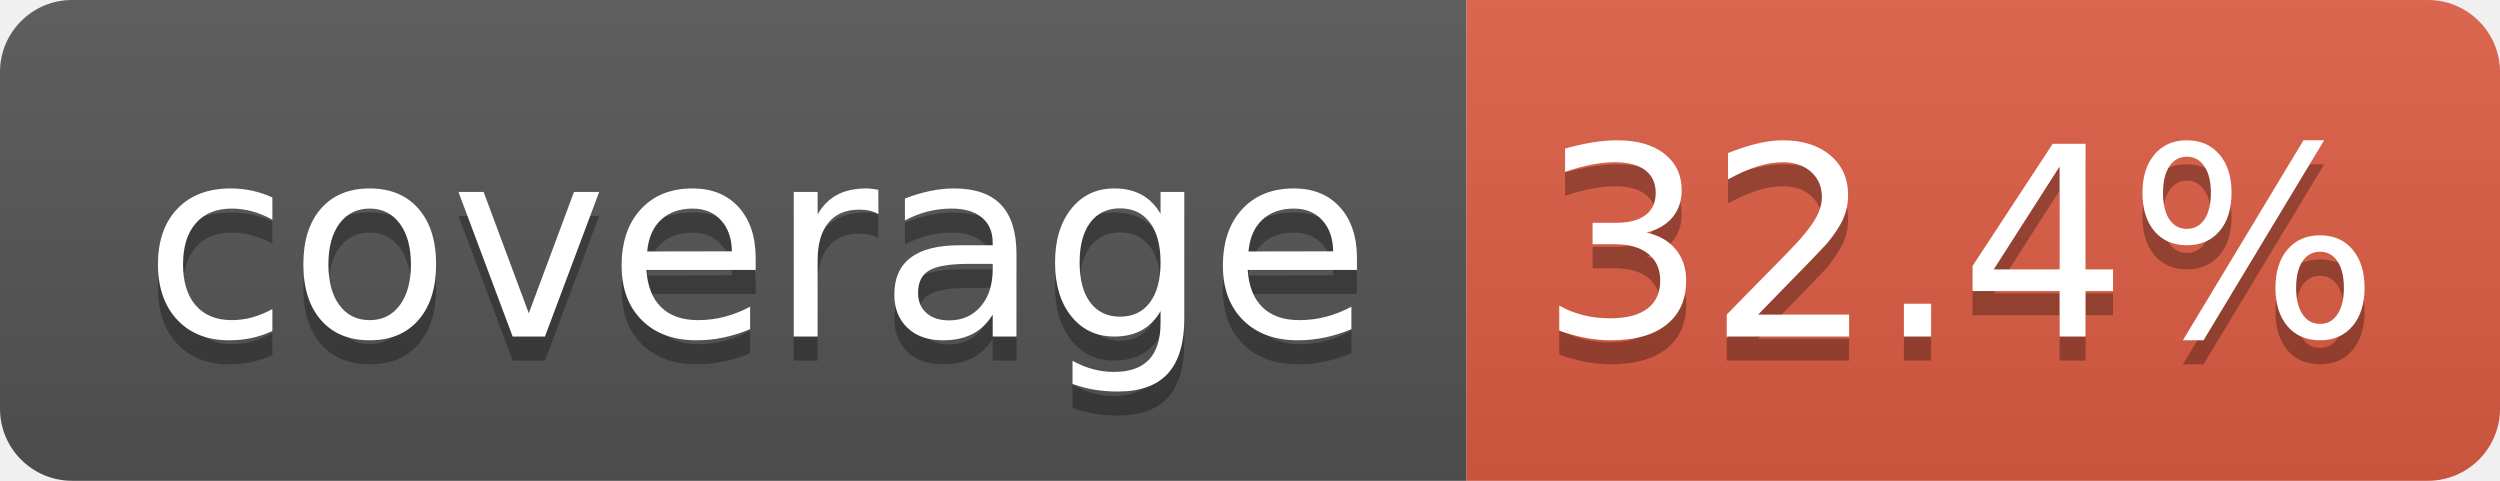
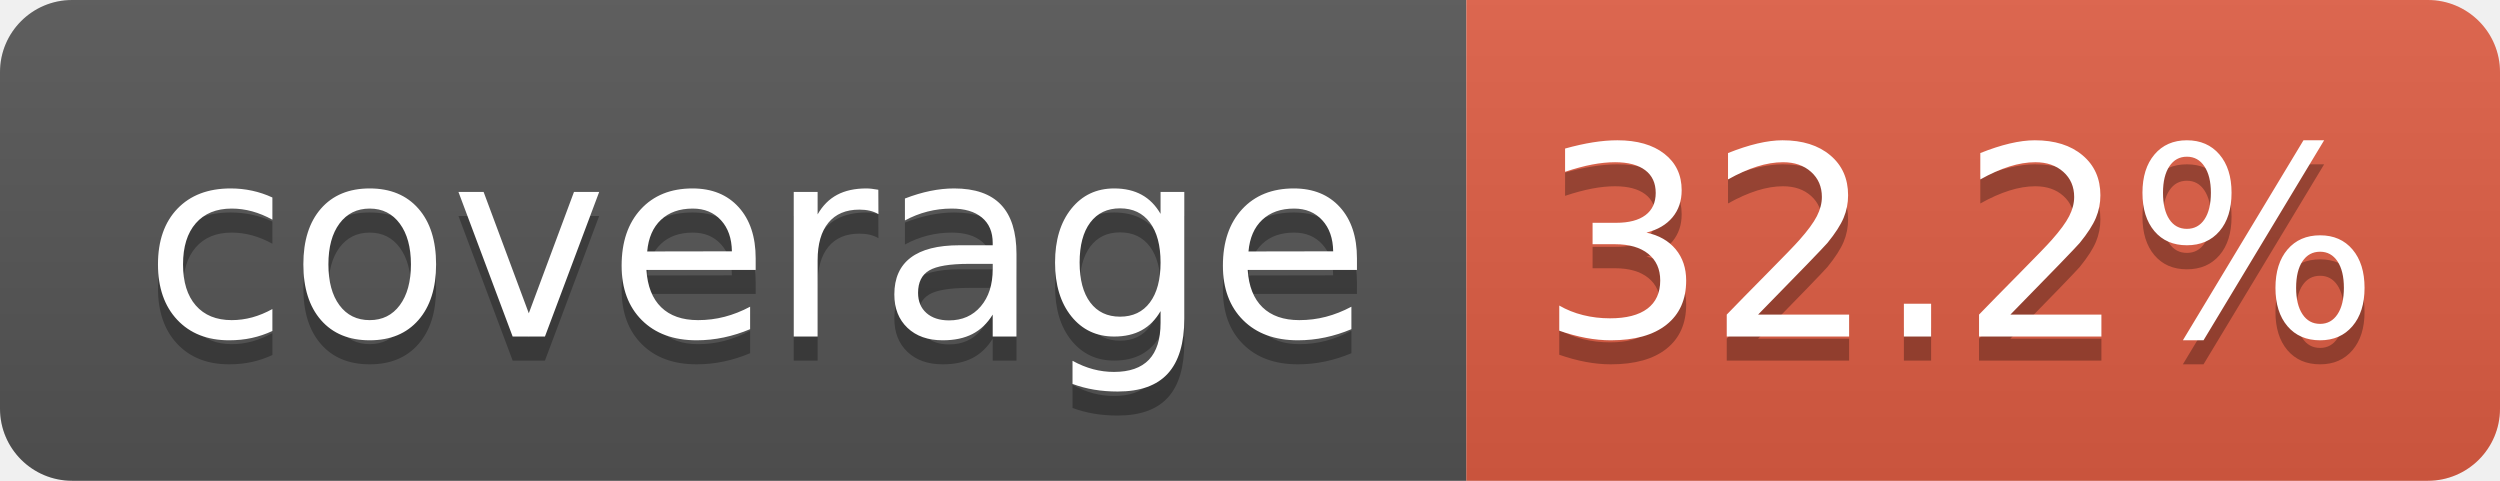
- <svg xmlns="http://www.w3.org/2000/svg" width="104" height="20" role="img" aria-label="coverage: 32.4%">
+ <svg xmlns="http://www.w3.org/2000/svg" width="104" height="20" role="img" aria-label="coverage: 32.2%">
  <linearGradient id="s" x2="0" y2="100%">
    <stop offset="0" stop-color="#bbb" stop-opacity=".1" />
    <stop offset="1" stop-opacity=".1" />
  </linearGradient>
  <clipPath id="r">
    <rect width="104" height="20" rx="3" fill="#fff" />
  </clipPath>
  <g clip-path="url(#r)">
    <rect width="61" height="20" fill="#555" />
    <rect x="61" width="43" height="20" fill="#e05d44" />
    <rect width="104" height="20" fill="url(#s)" />
  </g>
  <g fill="#fff" text-anchor="middle" font-family="Verdana,Geneva,DejaVu Sans,sans-serif" text-rendering="geometricPrecision" font-size="110">
    <text aria-hidden="true" x="315" y="150" fill="#010101" fill-opacity=".3" transform="scale(.1)" textLength="510">coverage</text>
    <text x="315" y="140" transform="scale(.1)" fill="#fff" textLength="510">coverage</text>
-     <text aria-hidden="true" x="815" y="150" fill="#010101" fill-opacity=".3" transform="scale(.1)" textLength="330">32.4%</text>
-     <text x="815" y="140" transform="scale(.1)" fill="#fff" textLength="330">32.4%</text>
+     <text aria-hidden="true" x="815" y="150" fill="#010101" fill-opacity=".3" transform="scale(.1)" textLength="330">32.2%</text>
+     <text x="815" y="140" transform="scale(.1)" fill="#fff" textLength="330">32.2%</text>
  </g>
</svg>
